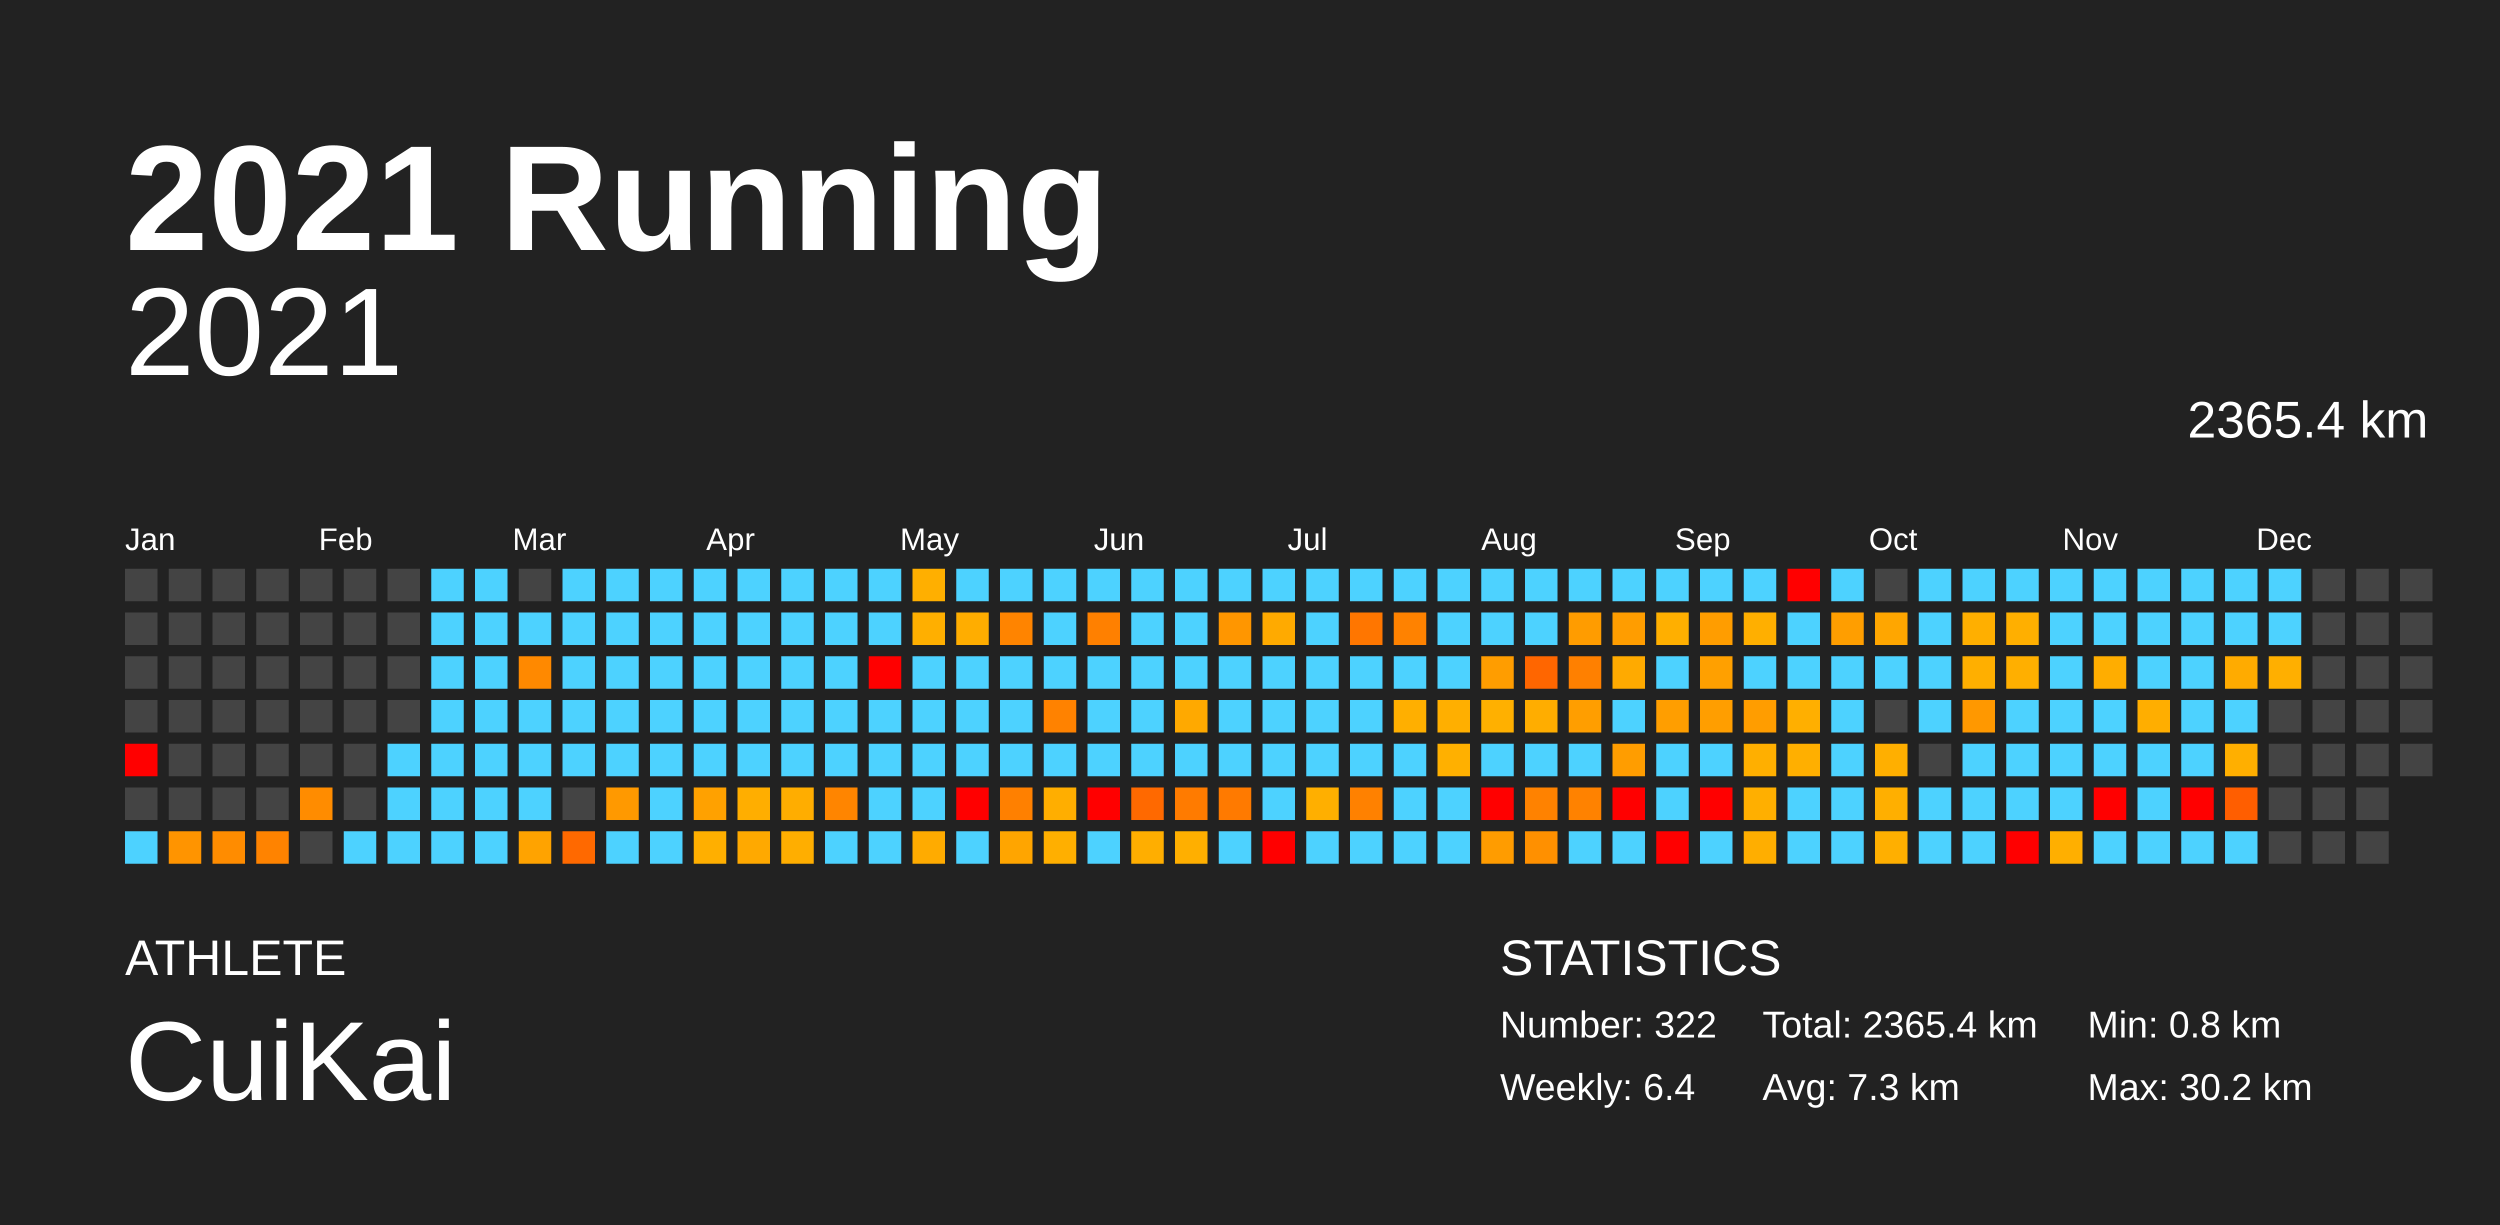
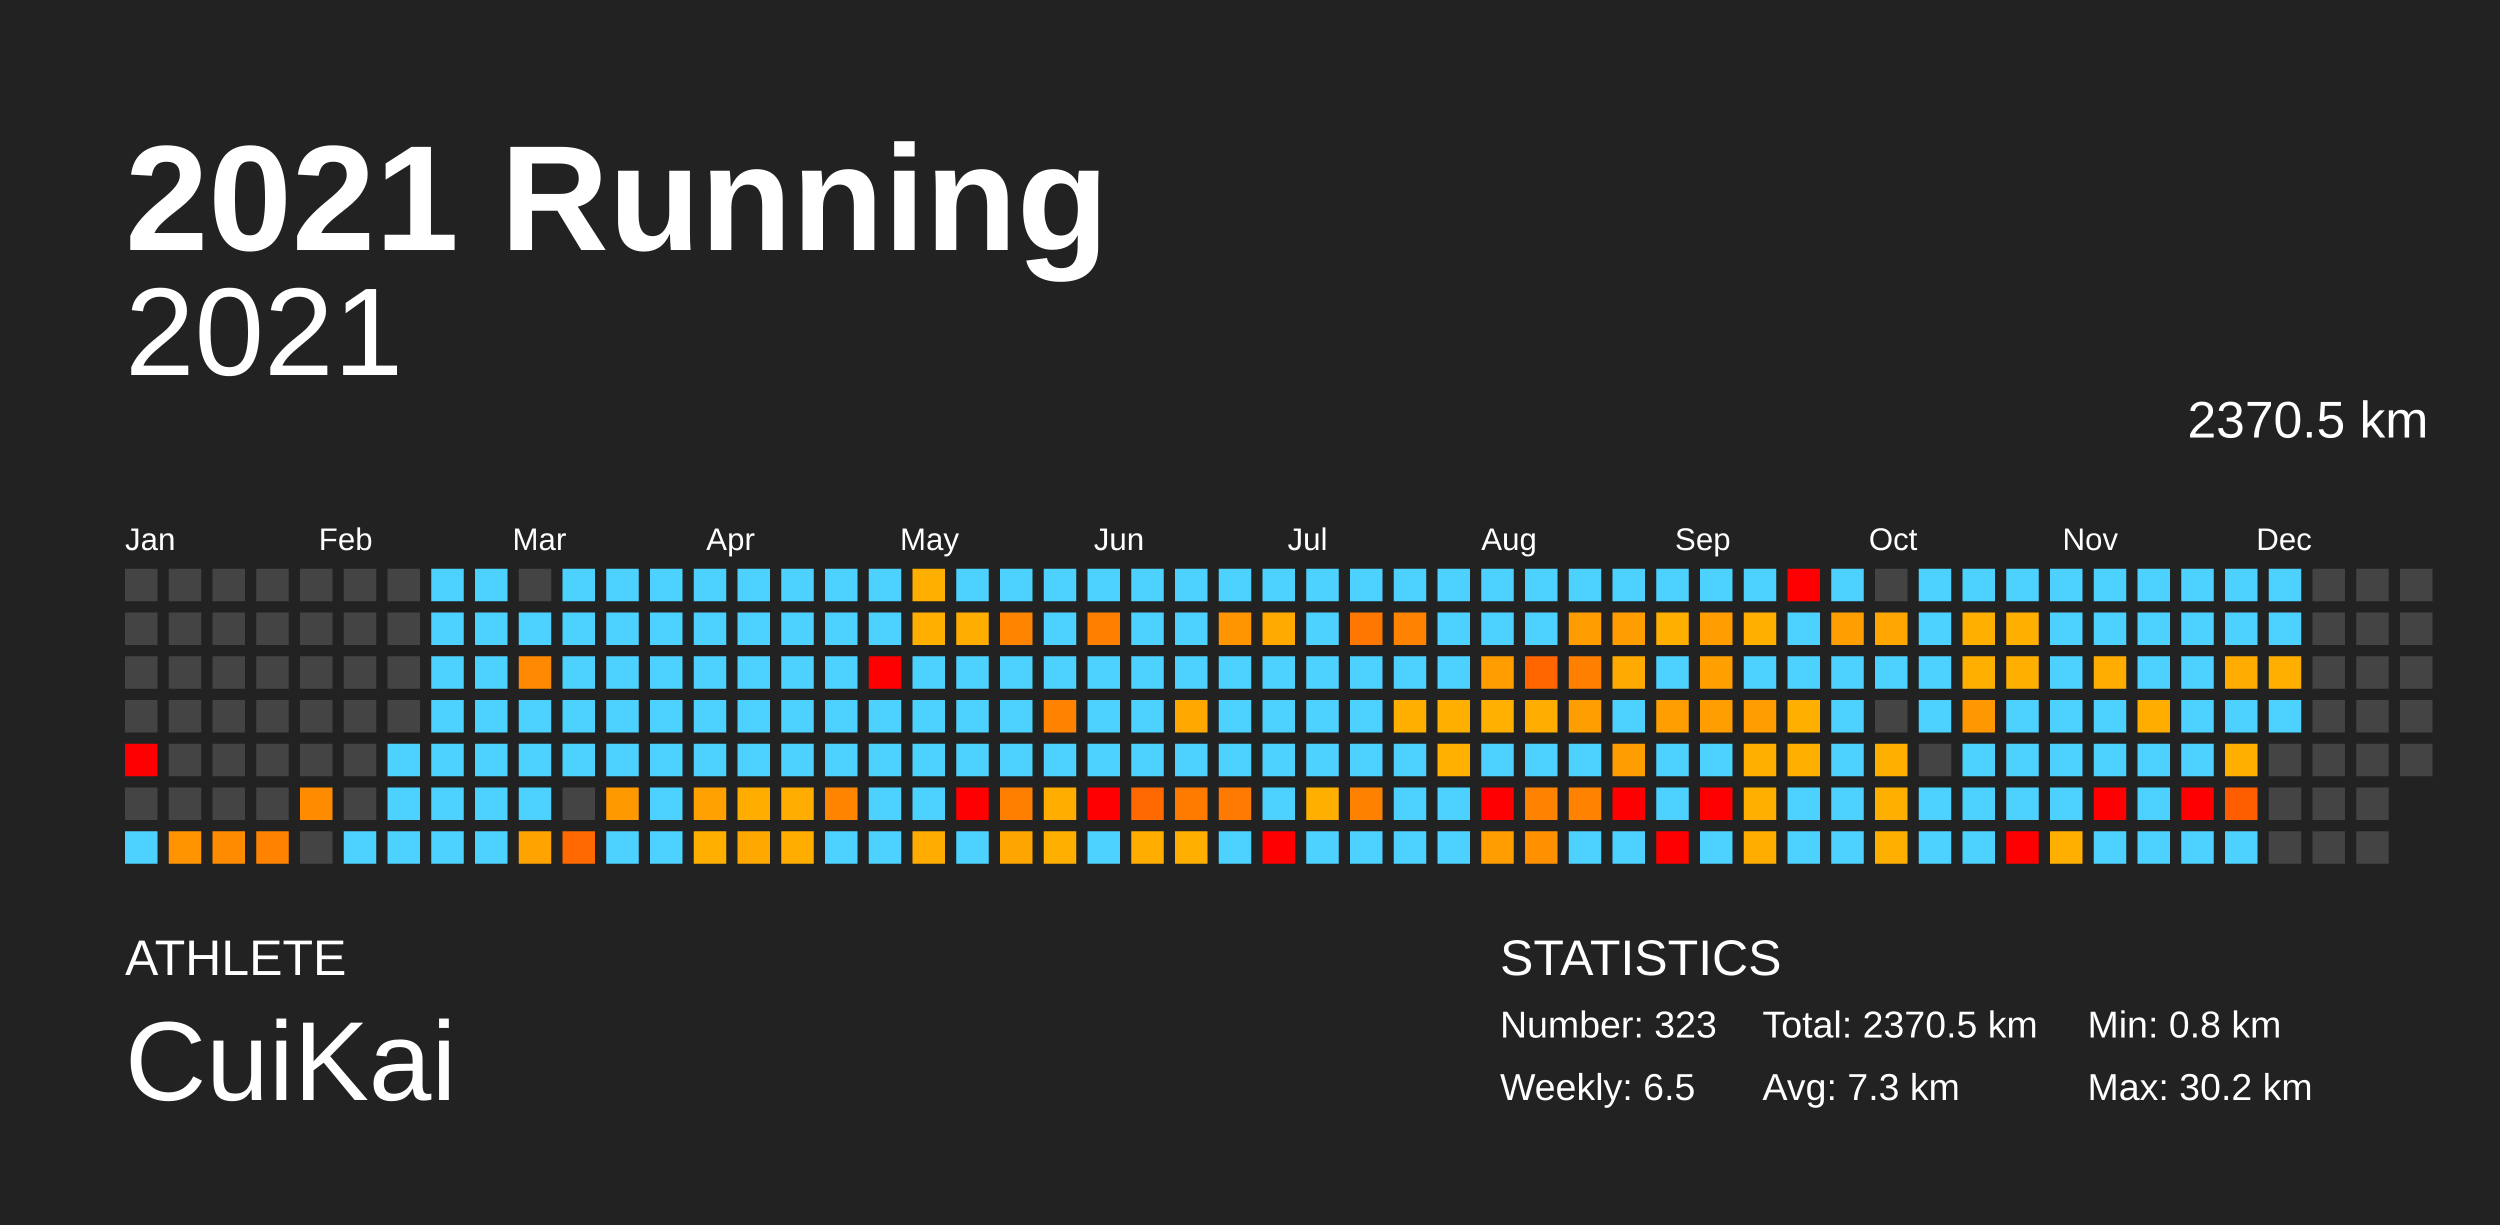
<svg xmlns="http://www.w3.org/2000/svg" baseProfile="full" height="98mm" version="1.1" viewBox="0,0,200,98" width="200mm">
  <defs />
  <rect fill="#222222" height="98" width="200" x="0" y="0" />
  <text fill="#FFFFFF" style="font-size:12px; font-family:Arial; font-weight:bold;" x="10" y="20">2021 Running</text>
  <text fill="#FFFFFF" style="font-size:4px; font-family:Arial" x="10" y="78">ATHLETE</text>
  <text fill="#FFFFFF" style="font-size:9px; font-family:Arial" x="10" y="88">CuiKai</text>
  <text fill="#FFFFFF" style="font-size:4px; font-family:Arial" x="120" y="78">STATISTICS</text>
-   <text fill="#FFFFFF" style="font-size:3px; font-family:Arial" x="120" y="83">Number: 322</text>
-   <text fill="#FFFFFF" style="font-size:3px; font-family:Arial" x="120" y="88">Weekly: 6.4</text>
-   <text fill="#FFFFFF" style="font-size:3px; font-family:Arial" x="141" y="83">Total: 2365.4 km</text>
+   <text fill="#FFFFFF" style="font-size:3px; font-family:Arial" x="120" y="83">Number: 323</text>
+   <text fill="#FFFFFF" style="font-size:3px; font-family:Arial" x="120" y="88">Weekly: 6.5</text>
+   <text fill="#FFFFFF" style="font-size:3px; font-family:Arial" x="141" y="83">Total: 2370.5 km</text>
  <text fill="#FFFFFF" style="font-size:3px; font-family:Arial" x="141" y="88">Avg: 7.3 km</text>
  <text fill="#FFFFFF" style="font-size:3px; font-family:Arial" x="167" y="83">Min: 0.8 km</text>
  <text fill="#FFFFFF" style="font-size:3px; font-family:Arial" x="167" y="88">Max: 30.2 km</text>
  <text alignment-baseline="hanging" fill="#FFFFFF" style="font-size:10.0px; font-family:Arial;" x="10" y="30">2021</text>
-   <text alignment-baseline="hanging" fill="#FFFFFF" style="font-size:4.125px; font-family:Arial;" x="175" y="35">2365.4 km</text>
+   <text alignment-baseline="hanging" fill="#FFFFFF" style="font-size:4.125px; font-family:Arial;" x="175" y="35">2370.5 km</text>
  <text fill="#FFFFFF" style="font-size:2.5px; font-family:Arial" x="10.0" y="44">Jan</text>
  <text fill="#FFFFFF" style="font-size:2.5px; font-family:Arial" x="25.5" y="44">Feb</text>
  <text fill="#FFFFFF" style="font-size:2.5px; font-family:Arial" x="41.0" y="44">Mar</text>
  <text fill="#FFFFFF" style="font-size:2.5px; font-family:Arial" x="56.5" y="44">Apr</text>
  <text fill="#FFFFFF" style="font-size:2.5px; font-family:Arial" x="72.0" y="44">May</text>
  <text fill="#FFFFFF" style="font-size:2.5px; font-family:Arial" x="87.5" y="44">Jun</text>
  <text fill="#FFFFFF" style="font-size:2.5px; font-family:Arial" x="103.0" y="44">Jul</text>
  <text fill="#FFFFFF" style="font-size:2.5px; font-family:Arial" x="118.5" y="44">Aug</text>
  <text fill="#FFFFFF" style="font-size:2.5px; font-family:Arial" x="134.0" y="44">Sep</text>
  <text fill="#FFFFFF" style="font-size:2.5px; font-family:Arial" x="149.5" y="44">Oct</text>
  <text fill="#FFFFFF" style="font-size:2.5px; font-family:Arial" x="165.0" y="44">Nov</text>
  <text fill="#FFFFFF" style="font-size:2.5px; font-family:Arial" x="180.5" y="44">Dec</text>
  <rect fill="#444444" height="2.6" width="2.6" x="10.0" y="45.5" />
  <rect fill="#444444" height="2.6" width="2.6" x="10.0" y="49.0" />
  <rect fill="#444444" height="2.6" width="2.6" x="10.0" y="52.5" />
  <rect fill="#444444" height="2.6" width="2.6" x="10.0" y="56.0" />
  <rect fill="red" height="2.6" width="2.6" x="10.0" y="59.5" />
  <rect fill="#444444" height="2.6" width="2.6" x="10.0" y="63.0" />
  <rect fill="#4dd2ff" height="2.6" width="2.6" x="10.0" y="66.5" />
  <rect fill="#444444" height="2.6" width="2.6" x="13.5" y="45.5" />
  <rect fill="#444444" height="2.6" width="2.6" x="13.5" y="49.0" />
  <rect fill="#444444" height="2.6" width="2.6" x="13.5" y="52.5" />
  <rect fill="#444444" height="2.6" width="2.6" x="13.5" y="56.0" />
  <rect fill="#444444" height="2.6" width="2.6" x="13.5" y="59.5" />
  <rect fill="#444444" height="2.6" width="2.6" x="13.5" y="63.0" />
  <rect fill="#ff9400" height="2.6" width="2.6" x="13.5" y="66.5" />
  <rect fill="#444444" height="2.6" width="2.6" x="17.0" y="45.5" />
  <rect fill="#444444" height="2.6" width="2.6" x="17.0" y="49.0" />
  <rect fill="#444444" height="2.6" width="2.6" x="17.0" y="52.5" />
  <rect fill="#444444" height="2.6" width="2.6" x="17.0" y="56.0" />
  <rect fill="#444444" height="2.6" width="2.6" x="17.0" y="59.5" />
  <rect fill="#444444" height="2.6" width="2.6" x="17.0" y="63.0" />
  <rect fill="#ff8c00" height="2.6" width="2.6" x="17.0" y="66.5" />
  <rect fill="#444444" height="2.6" width="2.6" x="20.5" y="45.5" />
  <rect fill="#444444" height="2.6" width="2.6" x="20.5" y="49.0" />
  <rect fill="#444444" height="2.6" width="2.6" x="20.5" y="52.5" />
  <rect fill="#444444" height="2.6" width="2.6" x="20.5" y="56.0" />
  <rect fill="#444444" height="2.6" width="2.6" x="20.5" y="59.5" />
  <rect fill="#444444" height="2.6" width="2.6" x="20.5" y="63.0" />
  <rect fill="#ff8300" height="2.6" width="2.6" x="20.5" y="66.5" />
  <rect fill="#444444" height="2.6" width="2.6" x="24.0" y="45.5" />
  <rect fill="#444444" height="2.6" width="2.6" x="24.0" y="49.0" />
  <rect fill="#444444" height="2.6" width="2.6" x="24.0" y="52.5" />
  <rect fill="#444444" height="2.6" width="2.6" x="24.0" y="56.0" />
  <rect fill="#444444" height="2.6" width="2.6" x="24.0" y="59.5" />
  <rect fill="#ff8c00" height="2.6" width="2.6" x="24.0" y="63.0" />
  <rect fill="#444444" height="2.6" width="2.6" x="24.0" y="66.5" />
  <rect fill="#444444" height="2.6" width="2.6" x="27.5" y="45.5" />
  <rect fill="#444444" height="2.6" width="2.6" x="27.5" y="49.0" />
  <rect fill="#444444" height="2.6" width="2.6" x="27.5" y="52.5" />
  <rect fill="#444444" height="2.6" width="2.6" x="27.5" y="56.0" />
  <rect fill="#444444" height="2.6" width="2.6" x="27.5" y="59.5" />
  <rect fill="#444444" height="2.6" width="2.6" x="27.5" y="63.0" />
  <rect fill="#4dd2ff" height="2.6" width="2.6" x="27.5" y="66.5" />
  <rect fill="#444444" height="2.6" width="2.6" x="31.0" y="45.5" />
  <rect fill="#444444" height="2.6" width="2.6" x="31.0" y="49.0" />
  <rect fill="#444444" height="2.6" width="2.6" x="31.0" y="52.5" />
  <rect fill="#444444" height="2.6" width="2.6" x="31.0" y="56.0" />
  <rect fill="#4dd2ff" height="2.6" width="2.6" x="31.0" y="59.5" />
  <rect fill="#4dd2ff" height="2.6" width="2.6" x="31.0" y="63.0" />
  <rect fill="#4dd2ff" height="2.6" width="2.6" x="31.0" y="66.5" />
  <rect fill="#4dd2ff" height="2.6" width="2.6" x="34.5" y="45.5" />
  <rect fill="#4dd2ff" height="2.6" width="2.6" x="34.5" y="49.0" />
  <rect fill="#4dd2ff" height="2.6" width="2.6" x="34.5" y="52.5" />
  <rect fill="#4dd2ff" height="2.6" width="2.6" x="34.5" y="56.0" />
  <rect fill="#4dd2ff" height="2.6" width="2.6" x="34.5" y="59.5" />
  <rect fill="#4dd2ff" height="2.6" width="2.6" x="34.5" y="63.0" />
  <rect fill="#4dd2ff" height="2.6" width="2.6" x="34.5" y="66.5" />
  <rect fill="#4dd2ff" height="2.6" width="2.6" x="38.0" y="45.5" />
  <rect fill="#4dd2ff" height="2.6" width="2.6" x="38.0" y="49.0" />
  <rect fill="#4dd2ff" height="2.6" width="2.6" x="38.0" y="52.5" />
  <rect fill="#4dd2ff" height="2.6" width="2.6" x="38.0" y="56.0" />
  <rect fill="#4dd2ff" height="2.6" width="2.6" x="38.0" y="59.5" />
  <rect fill="#4dd2ff" height="2.6" width="2.6" x="38.0" y="63.0" />
  <rect fill="#4dd2ff" height="2.6" width="2.6" x="38.0" y="66.5" />
  <rect fill="#444444" height="2.6" width="2.6" x="41.5" y="45.5" />
  <rect fill="#4dd2ff" height="2.6" width="2.6" x="41.5" y="49.0" />
  <rect fill="#ff8900" height="2.6" width="2.6" x="41.5" y="52.5" />
  <rect fill="#4dd2ff" height="2.6" width="2.6" x="41.5" y="56.0" />
  <rect fill="#4dd2ff" height="2.6" width="2.6" x="41.5" y="59.5" />
  <rect fill="#4dd2ff" height="2.6" width="2.6" x="41.5" y="63.0" />
  <rect fill="#ffa300" height="2.6" width="2.6" x="41.5" y="66.5" />
  <rect fill="#4dd2ff" height="2.6" width="2.6" x="45.0" y="45.5" />
  <rect fill="#4dd2ff" height="2.6" width="2.6" x="45.0" y="49.0" />
  <rect fill="#4dd2ff" height="2.6" width="2.6" x="45.0" y="52.5" />
  <rect fill="#4dd2ff" height="2.6" width="2.6" x="45.0" y="56.0" />
  <rect fill="#4dd2ff" height="2.6" width="2.6" x="45.0" y="59.5" />
  <rect fill="#444444" height="2.6" width="2.6" x="45.0" y="63.0" />
  <rect fill="#ff6900" height="2.6" width="2.6" x="45.0" y="66.5" />
  <rect fill="#4dd2ff" height="2.6" width="2.6" x="48.5" y="45.5" />
  <rect fill="#4dd2ff" height="2.6" width="2.6" x="48.5" y="49.0" />
  <rect fill="#4dd2ff" height="2.6" width="2.6" x="48.5" y="52.5" />
  <rect fill="#4dd2ff" height="2.6" width="2.6" x="48.5" y="56.0" />
  <rect fill="#4dd2ff" height="2.6" width="2.6" x="48.5" y="59.5" />
  <rect fill="#ff9900" height="2.6" width="2.6" x="48.5" y="63.0" />
  <rect fill="#4dd2ff" height="2.6" width="2.6" x="48.5" y="66.5" />
  <rect fill="#4dd2ff" height="2.6" width="2.6" x="52.0" y="45.5" />
  <rect fill="#4dd2ff" height="2.6" width="2.6" x="52.0" y="49.0" />
  <rect fill="#4dd2ff" height="2.6" width="2.6" x="52.0" y="52.5" />
  <rect fill="#4dd2ff" height="2.6" width="2.6" x="52.0" y="56.0" />
  <rect fill="#4dd2ff" height="2.6" width="2.6" x="52.0" y="59.5" />
  <rect fill="#4dd2ff" height="2.6" width="2.6" x="52.0" y="63.0" />
  <rect fill="#4dd2ff" height="2.6" width="2.6" x="52.0" y="66.5" />
  <rect fill="#4dd2ff" height="2.6" width="2.6" x="55.5" y="45.5" />
  <rect fill="#4dd2ff" height="2.6" width="2.6" x="55.5" y="49.0" />
  <rect fill="#4dd2ff" height="2.6" width="2.6" x="55.5" y="52.5" />
  <rect fill="#4dd2ff" height="2.6" width="2.6" x="55.5" y="56.0" />
  <rect fill="#4dd2ff" height="2.6" width="2.6" x="55.5" y="59.5" />
  <rect fill="#ffa100" height="2.6" width="2.6" x="55.5" y="63.0" />
  <rect fill="#ffaf00" height="2.6" width="2.6" x="55.5" y="66.5" />
  <rect fill="#4dd2ff" height="2.6" width="2.6" x="59.0" y="45.5" />
  <rect fill="#4dd2ff" height="2.6" width="2.6" x="59.0" y="49.0" />
  <rect fill="#4dd2ff" height="2.6" width="2.6" x="59.0" y="52.5" />
  <rect fill="#4dd2ff" height="2.6" width="2.6" x="59.0" y="56.0" />
  <rect fill="#4dd2ff" height="2.6" width="2.6" x="59.0" y="59.5" />
  <rect fill="#ffae00" height="2.6" width="2.6" x="59.0" y="63.0" />
  <rect fill="#ffa900" height="2.6" width="2.6" x="59.0" y="66.5" />
  <rect fill="#4dd2ff" height="2.6" width="2.6" x="62.5" y="45.5" />
  <rect fill="#4dd2ff" height="2.6" width="2.6" x="62.5" y="49.0" />
  <rect fill="#4dd2ff" height="2.6" width="2.6" x="62.5" y="52.5" />
  <rect fill="#4dd2ff" height="2.6" width="2.6" x="62.5" y="56.0" />
  <rect fill="#4dd2ff" height="2.6" width="2.6" x="62.5" y="59.5" />
  <rect fill="#ffad00" height="2.6" width="2.6" x="62.5" y="63.0" />
  <rect fill="#ffae00" height="2.6" width="2.6" x="62.5" y="66.5" />
  <rect fill="#4dd2ff" height="2.6" width="2.6" x="66.0" y="45.5" />
  <rect fill="#4dd2ff" height="2.6" width="2.6" x="66.0" y="49.0" />
  <rect fill="#4dd2ff" height="2.6" width="2.6" x="66.0" y="52.5" />
  <rect fill="#4dd2ff" height="2.6" width="2.6" x="66.0" y="56.0" />
  <rect fill="#4dd2ff" height="2.6" width="2.6" x="66.0" y="59.5" />
  <rect fill="#ff8500" height="2.6" width="2.6" x="66.0" y="63.0" />
  <rect fill="#4dd2ff" height="2.6" width="2.6" x="66.0" y="66.5" />
  <rect fill="#4dd2ff" height="2.6" width="2.6" x="69.5" y="45.5" />
  <rect fill="#4dd2ff" height="2.6" width="2.6" x="69.5" y="49.0" />
  <rect fill="red" height="2.6" width="2.6" x="69.5" y="52.5" />
  <rect fill="#4dd2ff" height="2.6" width="2.6" x="69.5" y="56.0" />
  <rect fill="#4dd2ff" height="2.6" width="2.6" x="69.5" y="59.5" />
  <rect fill="#4dd2ff" height="2.6" width="2.6" x="69.5" y="63.0" />
  <rect fill="#4dd2ff" height="2.6" width="2.6" x="69.5" y="66.5" />
  <rect fill="#ffaf00" height="2.6" width="2.6" x="73.0" y="45.5" />
  <rect fill="#ffaf00" height="2.6" width="2.6" x="73.0" y="49.0" />
  <rect fill="#4dd2ff" height="2.6" width="2.6" x="73.0" y="52.5" />
  <rect fill="#4dd2ff" height="2.6" width="2.6" x="73.0" y="56.0" />
  <rect fill="#4dd2ff" height="2.6" width="2.6" x="73.0" y="59.5" />
  <rect fill="#4dd2ff" height="2.6" width="2.6" x="73.0" y="63.0" />
  <rect fill="#ffab00" height="2.6" width="2.6" x="73.0" y="66.5" />
  <rect fill="#4dd2ff" height="2.6" width="2.6" x="76.5" y="45.5" />
  <rect fill="#ffad00" height="2.6" width="2.6" x="76.5" y="49.0" />
  <rect fill="#4dd2ff" height="2.6" width="2.6" x="76.5" y="52.5" />
  <rect fill="#4dd2ff" height="2.6" width="2.6" x="76.5" y="56.0" />
  <rect fill="#4dd2ff" height="2.6" width="2.6" x="76.5" y="59.5" />
  <rect fill="red" height="2.6" width="2.6" x="76.5" y="63.0" />
  <rect fill="#4dd2ff" height="2.6" width="2.6" x="76.5" y="66.5" />
  <rect fill="#4dd2ff" height="2.6" width="2.6" x="80.0" y="45.5" />
  <rect fill="#ff8400" height="2.6" width="2.6" x="80.0" y="49.0" />
  <rect fill="#4dd2ff" height="2.6" width="2.6" x="80.0" y="52.5" />
  <rect fill="#4dd2ff" height="2.6" width="2.6" x="80.0" y="56.0" />
  <rect fill="#4dd2ff" height="2.6" width="2.6" x="80.0" y="59.5" />
  <rect fill="#ff8000" height="2.6" width="2.6" x="80.0" y="63.0" />
  <rect fill="#ffa500" height="2.6" width="2.6" x="80.0" y="66.5" />
  <rect fill="#4dd2ff" height="2.6" width="2.6" x="83.5" y="45.5" />
  <rect fill="#4dd2ff" height="2.6" width="2.6" x="83.5" y="49.0" />
  <rect fill="#4dd2ff" height="2.6" width="2.6" x="83.5" y="52.5" />
  <rect fill="#ff8200" height="2.6" width="2.6" x="83.5" y="56.0" />
  <rect fill="#4dd2ff" height="2.6" width="2.6" x="83.5" y="59.5" />
  <rect fill="#ffae00" height="2.6" width="2.6" x="83.5" y="63.0" />
  <rect fill="#ffaf00" height="2.6" width="2.6" x="83.5" y="66.5" />
  <rect fill="#4dd2ff" height="2.6" width="2.6" x="87.0" y="45.5" />
  <rect fill="#ff8000" height="2.6" width="2.6" x="87.0" y="49.0" />
  <rect fill="#4dd2ff" height="2.6" width="2.6" x="87.0" y="52.5" />
  <rect fill="#4dd2ff" height="2.6" width="2.6" x="87.0" y="56.0" />
  <rect fill="#4dd2ff" height="2.6" width="2.6" x="87.0" y="59.5" />
  <rect fill="red" height="2.6" width="2.6" x="87.0" y="63.0" />
  <rect fill="#4dd2ff" height="2.6" width="2.6" x="87.0" y="66.5" />
  <rect fill="#4dd2ff" height="2.6" width="2.6" x="90.5" y="45.5" />
  <rect fill="#4dd2ff" height="2.6" width="2.6" x="90.5" y="49.0" />
  <rect fill="#4dd2ff" height="2.6" width="2.6" x="90.5" y="52.5" />
  <rect fill="#4dd2ff" height="2.6" width="2.6" x="90.5" y="56.0" />
  <rect fill="#4dd2ff" height="2.6" width="2.6" x="90.5" y="59.5" />
  <rect fill="#ff6900" height="2.6" width="2.6" x="90.5" y="63.0" />
  <rect fill="#ffae00" height="2.6" width="2.6" x="90.5" y="66.5" />
  <rect fill="#4dd2ff" height="2.6" width="2.6" x="94.0" y="45.5" />
  <rect fill="#4dd2ff" height="2.6" width="2.6" x="94.0" y="49.0" />
  <rect fill="#4dd2ff" height="2.6" width="2.6" x="94.0" y="52.5" />
  <rect fill="#ffa900" height="2.6" width="2.6" x="94.0" y="56.0" />
  <rect fill="#4dd2ff" height="2.6" width="2.6" x="94.0" y="59.5" />
  <rect fill="#ff7b00" height="2.6" width="2.6" x="94.0" y="63.0" />
  <rect fill="#ffaf00" height="2.6" width="2.6" x="94.0" y="66.5" />
  <rect fill="#4dd2ff" height="2.6" width="2.6" x="97.5" y="45.5" />
  <rect fill="#ff9600" height="2.6" width="2.6" x="97.5" y="49.0" />
  <rect fill="#4dd2ff" height="2.6" width="2.6" x="97.5" y="52.5" />
  <rect fill="#4dd2ff" height="2.6" width="2.6" x="97.5" y="56.0" />
  <rect fill="#4dd2ff" height="2.6" width="2.6" x="97.5" y="59.5" />
  <rect fill="#ff7a00" height="2.6" width="2.6" x="97.5" y="63.0" />
  <rect fill="#4dd2ff" height="2.6" width="2.6" x="97.5" y="66.5" />
  <rect fill="#4dd2ff" height="2.6" width="2.6" x="101.0" y="45.5" />
  <rect fill="#ffaa00" height="2.6" width="2.6" x="101.0" y="49.0" />
  <rect fill="#4dd2ff" height="2.6" width="2.6" x="101.0" y="52.5" />
  <rect fill="#4dd2ff" height="2.6" width="2.6" x="101.0" y="56.0" />
  <rect fill="#4dd2ff" height="2.6" width="2.6" x="101.0" y="59.5" />
  <rect fill="#4dd2ff" height="2.6" width="2.6" x="101.0" y="63.0" />
  <rect fill="red" height="2.6" width="2.6" x="101.0" y="66.5" />
  <rect fill="#4dd2ff" height="2.6" width="2.6" x="104.5" y="45.5" />
  <rect fill="#4dd2ff" height="2.6" width="2.6" x="104.5" y="49.0" />
  <rect fill="#4dd2ff" height="2.6" width="2.6" x="104.5" y="52.5" />
  <rect fill="#4dd2ff" height="2.6" width="2.6" x="104.5" y="56.0" />
  <rect fill="#4dd2ff" height="2.6" width="2.6" x="104.5" y="59.5" />
  <rect fill="#ffaf00" height="2.6" width="2.6" x="104.5" y="63.0" />
  <rect fill="#4dd2ff" height="2.6" width="2.6" x="104.5" y="66.5" />
  <rect fill="#4dd2ff" height="2.6" width="2.6" x="108.0" y="45.5" />
  <rect fill="#ff7600" height="2.6" width="2.6" x="108.0" y="49.0" />
  <rect fill="#4dd2ff" height="2.6" width="2.6" x="108.0" y="52.5" />
  <rect fill="#4dd2ff" height="2.6" width="2.6" x="108.0" y="56.0" />
  <rect fill="#4dd2ff" height="2.6" width="2.6" x="108.0" y="59.5" />
  <rect fill="#ff8100" height="2.6" width="2.6" x="108.0" y="63.0" />
  <rect fill="#4dd2ff" height="2.6" width="2.6" x="108.0" y="66.5" />
  <rect fill="#4dd2ff" height="2.6" width="2.6" x="111.5" y="45.5" />
  <rect fill="#ff8200" height="2.6" width="2.6" x="111.5" y="49.0" />
  <rect fill="#4dd2ff" height="2.6" width="2.6" x="111.5" y="52.5" />
  <rect fill="#ffaf00" height="2.6" width="2.6" x="111.5" y="56.0" />
  <rect fill="#4dd2ff" height="2.6" width="2.6" x="111.5" y="59.5" />
  <rect fill="#4dd2ff" height="2.6" width="2.6" x="111.5" y="63.0" />
  <rect fill="#4dd2ff" height="2.6" width="2.6" x="111.5" y="66.5" />
  <rect fill="#4dd2ff" height="2.6" width="2.6" x="115.0" y="45.5" />
  <rect fill="#4dd2ff" height="2.6" width="2.6" x="115.0" y="49.0" />
  <rect fill="#4dd2ff" height="2.6" width="2.6" x="115.0" y="52.5" />
  <rect fill="#ffaf00" height="2.6" width="2.6" x="115.0" y="56.0" />
  <rect fill="#ffb000" height="2.6" width="2.6" x="115.0" y="59.5" />
  <rect fill="#4dd2ff" height="2.6" width="2.6" x="115.0" y="63.0" />
  <rect fill="#4dd2ff" height="2.6" width="2.6" x="115.0" y="66.5" />
  <rect fill="#4dd2ff" height="2.6" width="2.6" x="118.5" y="45.5" />
  <rect fill="#4dd2ff" height="2.6" width="2.6" x="118.5" y="49.0" />
  <rect fill="#ff9d00" height="2.6" width="2.6" x="118.5" y="52.5" />
  <rect fill="#ffb000" height="2.6" width="2.6" x="118.5" y="56.0" />
  <rect fill="#4dd2ff" height="2.6" width="2.6" x="118.5" y="59.5" />
  <rect fill="red" height="2.6" width="2.6" x="118.5" y="63.0" />
  <rect fill="#ff9c00" height="2.6" width="2.6" x="118.5" y="66.5" />
  <rect fill="#4dd2ff" height="2.6" width="2.6" x="122.0" y="45.5" />
  <rect fill="#4dd2ff" height="2.6" width="2.6" x="122.0" y="49.0" />
  <rect fill="#ff6600" height="2.6" width="2.6" x="122.0" y="52.5" />
  <rect fill="#ffad00" height="2.6" width="2.6" x="122.0" y="56.0" />
  <rect fill="#4dd2ff" height="2.6" width="2.6" x="122.0" y="59.5" />
  <rect fill="#ff8200" height="2.6" width="2.6" x="122.0" y="63.0" />
  <rect fill="#ff9000" height="2.6" width="2.6" x="122.0" y="66.5" />
  <rect fill="#4dd2ff" height="2.6" width="2.6" x="125.5" y="45.5" />
  <rect fill="#ff9c00" height="2.6" width="2.6" x="125.5" y="49.0" />
  <rect fill="#ff8000" height="2.6" width="2.6" x="125.5" y="52.5" />
  <rect fill="#ff9e00" height="2.6" width="2.6" x="125.5" y="56.0" />
  <rect fill="#4dd2ff" height="2.6" width="2.6" x="125.5" y="59.5" />
  <rect fill="#ff8200" height="2.6" width="2.6" x="125.5" y="63.0" />
  <rect fill="#4dd2ff" height="2.6" width="2.6" x="125.5" y="66.5" />
  <rect fill="#4dd2ff" height="2.6" width="2.6" x="129.0" y="45.5" />
  <rect fill="#ff9d00" height="2.6" width="2.6" x="129.0" y="49.0" />
  <rect fill="#ffaa00" height="2.6" width="2.6" x="129.0" y="52.5" />
  <rect fill="#4dd2ff" height="2.6" width="2.6" x="129.0" y="56.0" />
  <rect fill="#ff9d00" height="2.6" width="2.6" x="129.0" y="59.5" />
  <rect fill="red" height="2.6" width="2.6" x="129.0" y="63.0" />
  <rect fill="#4dd2ff" height="2.6" width="2.6" x="129.0" y="66.5" />
  <rect fill="#4dd2ff" height="2.6" width="2.6" x="132.5" y="45.5" />
  <rect fill="#ffaf00" height="2.6" width="2.6" x="132.5" y="49.0" />
  <rect fill="#4dd2ff" height="2.6" width="2.6" x="132.5" y="52.5" />
  <rect fill="#ff9e00" height="2.6" width="2.6" x="132.5" y="56.0" />
  <rect fill="#4dd2ff" height="2.6" width="2.6" x="132.5" y="59.5" />
  <rect fill="#4dd2ff" height="2.6" width="2.6" x="132.5" y="63.0" />
  <rect fill="red" height="2.6" width="2.6" x="132.5" y="66.5" />
  <rect fill="#4dd2ff" height="2.6" width="2.6" x="136.0" y="45.5" />
  <rect fill="#ff9d00" height="2.6" width="2.6" x="136.0" y="49.0" />
  <rect fill="#ffa000" height="2.6" width="2.6" x="136.0" y="52.5" />
  <rect fill="#ff9e00" height="2.6" width="2.6" x="136.0" y="56.0" />
  <rect fill="#4dd2ff" height="2.6" width="2.6" x="136.0" y="59.5" />
  <rect fill="red" height="2.6" width="2.6" x="136.0" y="63.0" />
  <rect fill="#4dd2ff" height="2.6" width="2.6" x="136.0" y="66.5" />
  <rect fill="#4dd2ff" height="2.6" width="2.6" x="139.5" y="45.5" />
  <rect fill="#ffaf00" height="2.6" width="2.6" x="139.5" y="49.0" />
  <rect fill="#4dd2ff" height="2.6" width="2.6" x="139.5" y="52.5" />
  <rect fill="#ff9d00" height="2.6" width="2.6" x="139.5" y="56.0" />
  <rect fill="#ffaf00" height="2.6" width="2.6" x="139.5" y="59.5" />
  <rect fill="#ffaf00" height="2.6" width="2.6" x="139.5" y="63.0" />
  <rect fill="#ffae00" height="2.6" width="2.6" x="139.5" y="66.5" />
  <rect fill="red" height="2.6" width="2.6" x="143.0" y="45.5" />
  <rect fill="#4dd2ff" height="2.6" width="2.6" x="143.0" y="49.0" />
  <rect fill="#4dd2ff" height="2.6" width="2.6" x="143.0" y="52.5" />
  <rect fill="#ffaf00" height="2.6" width="2.6" x="143.0" y="56.0" />
  <rect fill="#ffaf00" height="2.6" width="2.6" x="143.0" y="59.5" />
  <rect fill="#4dd2ff" height="2.6" width="2.6" x="143.0" y="63.0" />
  <rect fill="#4dd2ff" height="2.6" width="2.6" x="143.0" y="66.5" />
  <rect fill="#4dd2ff" height="2.6" width="2.6" x="146.5" y="45.5" />
  <rect fill="#ff9e00" height="2.6" width="2.6" x="146.5" y="49.0" />
  <rect fill="#4dd2ff" height="2.6" width="2.6" x="146.5" y="52.5" />
  <rect fill="#4dd2ff" height="2.6" width="2.6" x="146.5" y="56.0" />
  <rect fill="#4dd2ff" height="2.6" width="2.6" x="146.5" y="59.5" />
  <rect fill="#4dd2ff" height="2.6" width="2.6" x="146.5" y="63.0" />
  <rect fill="#4dd2ff" height="2.6" width="2.6" x="146.5" y="66.5" />
  <rect fill="#444444" height="2.6" width="2.6" x="150.0" y="45.5" />
  <rect fill="#ffa600" height="2.6" width="2.6" x="150.0" y="49.0" />
  <rect fill="#4dd2ff" height="2.6" width="2.6" x="150.0" y="52.5" />
  <rect fill="#444444" height="2.6" width="2.6" x="150.0" y="56.0" />
  <rect fill="#ffaf00" height="2.6" width="2.6" x="150.0" y="59.5" />
  <rect fill="#ffaf00" height="2.6" width="2.6" x="150.0" y="63.0" />
  <rect fill="#ffaf00" height="2.6" width="2.6" x="150.0" y="66.5" />
  <rect fill="#4dd2ff" height="2.6" width="2.6" x="153.5" y="45.5" />
  <rect fill="#4dd2ff" height="2.6" width="2.6" x="153.5" y="49.0" />
  <rect fill="#4dd2ff" height="2.6" width="2.6" x="153.5" y="52.5" />
  <rect fill="#4dd2ff" height="2.6" width="2.6" x="153.5" y="56.0" />
  <rect fill="#444444" height="2.6" width="2.6" x="153.5" y="59.5" />
  <rect fill="#4dd2ff" height="2.6" width="2.6" x="153.5" y="63.0" />
  <rect fill="#4dd2ff" height="2.6" width="2.6" x="153.5" y="66.5" />
  <rect fill="#4dd2ff" height="2.6" width="2.6" x="157.0" y="45.5" />
  <rect fill="#ffaf00" height="2.6" width="2.6" x="157.0" y="49.0" />
  <rect fill="#ffaf00" height="2.6" width="2.6" x="157.0" y="52.5" />
  <rect fill="#ff9800" height="2.6" width="2.6" x="157.0" y="56.0" />
  <rect fill="#4dd2ff" height="2.6" width="2.6" x="157.0" y="59.5" />
  <rect fill="#4dd2ff" height="2.6" width="2.6" x="157.0" y="63.0" />
  <rect fill="#4dd2ff" height="2.6" width="2.6" x="157.0" y="66.5" />
  <rect fill="#4dd2ff" height="2.6" width="2.6" x="160.5" y="45.5" />
  <rect fill="#ffaf00" height="2.6" width="2.6" x="160.5" y="49.0" />
  <rect fill="#ffaf00" height="2.6" width="2.6" x="160.5" y="52.5" />
  <rect fill="#4dd2ff" height="2.6" width="2.6" x="160.5" y="56.0" />
  <rect fill="#4dd2ff" height="2.6" width="2.6" x="160.5" y="59.5" />
  <rect fill="#4dd2ff" height="2.6" width="2.6" x="160.5" y="63.0" />
  <rect fill="red" height="2.6" width="2.6" x="160.5" y="66.5" />
  <rect fill="#4dd2ff" height="2.6" width="2.6" x="164.0" y="45.5" />
  <rect fill="#4dd2ff" height="2.6" width="2.6" x="164.0" y="49.0" />
  <rect fill="#4dd2ff" height="2.6" width="2.6" x="164.0" y="52.5" />
  <rect fill="#4dd2ff" height="2.6" width="2.6" x="164.0" y="56.0" />
  <rect fill="#4dd2ff" height="2.6" width="2.6" x="164.0" y="59.5" />
  <rect fill="#4dd2ff" height="2.6" width="2.6" x="164.0" y="63.0" />
  <rect fill="#ffaf00" height="2.6" width="2.6" x="164.0" y="66.5" />
  <rect fill="#4dd2ff" height="2.6" width="2.6" x="167.5" y="45.5" />
  <rect fill="#4dd2ff" height="2.6" width="2.6" x="167.5" y="49.0" />
  <rect fill="#ffad00" height="2.6" width="2.6" x="167.5" y="52.5" />
  <rect fill="#4dd2ff" height="2.6" width="2.6" x="167.5" y="56.0" />
  <rect fill="#4dd2ff" height="2.6" width="2.6" x="167.5" y="59.5" />
  <rect fill="red" height="2.6" width="2.6" x="167.5" y="63.0" />
  <rect fill="#4dd2ff" height="2.6" width="2.6" x="167.5" y="66.5" />
  <rect fill="#4dd2ff" height="2.6" width="2.6" x="171.0" y="45.5" />
  <rect fill="#4dd2ff" height="2.6" width="2.6" x="171.0" y="49.0" />
  <rect fill="#4dd2ff" height="2.6" width="2.6" x="171.0" y="52.5" />
  <rect fill="#ffae00" height="2.6" width="2.6" x="171.0" y="56.0" />
  <rect fill="#4dd2ff" height="2.6" width="2.6" x="171.0" y="59.5" />
  <rect fill="#4dd2ff" height="2.6" width="2.6" x="171.0" y="63.0" />
  <rect fill="#4dd2ff" height="2.6" width="2.6" x="171.0" y="66.5" />
  <rect fill="#4dd2ff" height="2.6" width="2.6" x="174.5" y="45.5" />
  <rect fill="#4dd2ff" height="2.6" width="2.6" x="174.5" y="49.0" />
  <rect fill="#4dd2ff" height="2.6" width="2.6" x="174.5" y="52.5" />
  <rect fill="#4dd2ff" height="2.6" width="2.6" x="174.5" y="56.0" />
  <rect fill="#4dd2ff" height="2.6" width="2.6" x="174.5" y="59.5" />
  <rect fill="red" height="2.6" width="2.6" x="174.5" y="63.0" />
  <rect fill="#4dd2ff" height="2.6" width="2.6" x="174.5" y="66.5" />
  <rect fill="#4dd2ff" height="2.6" width="2.6" x="178.0" y="45.5" />
  <rect fill="#4dd2ff" height="2.6" width="2.6" x="178.0" y="49.0" />
  <rect fill="#ffab00" height="2.6" width="2.6" x="178.0" y="52.5" />
  <rect fill="#4dd2ff" height="2.6" width="2.6" x="178.0" y="56.0" />
  <rect fill="#ffaf00" height="2.6" width="2.6" x="178.0" y="59.5" />
  <rect fill="#ff5e00" height="2.6" width="2.6" x="178.0" y="63.0" />
  <rect fill="#4dd2ff" height="2.6" width="2.6" x="178.0" y="66.5" />
  <rect fill="#4dd2ff" height="2.6" width="2.6" x="181.5" y="45.5" />
  <rect fill="#4dd2ff" height="2.6" width="2.6" x="181.5" y="49.0" />
  <rect fill="#ffaf00" height="2.6" width="2.6" x="181.5" y="52.5" />
-   <rect fill="#444444" height="2.6" width="2.6" x="181.5" y="56.0" />
+   <rect fill="#4dd2ff" height="2.6" width="2.6" x="181.5" y="56.0" />
  <rect fill="#444444" height="2.6" width="2.6" x="181.5" y="59.5" />
  <rect fill="#444444" height="2.6" width="2.6" x="181.5" y="63.0" />
  <rect fill="#444444" height="2.6" width="2.6" x="181.5" y="66.5" />
  <rect fill="#444444" height="2.6" width="2.6" x="185.0" y="45.5" />
  <rect fill="#444444" height="2.6" width="2.6" x="185.0" y="49.0" />
  <rect fill="#444444" height="2.6" width="2.6" x="185.0" y="52.5" />
  <rect fill="#444444" height="2.6" width="2.6" x="185.0" y="56.0" />
  <rect fill="#444444" height="2.6" width="2.6" x="185.0" y="59.5" />
  <rect fill="#444444" height="2.6" width="2.6" x="185.0" y="63.0" />
  <rect fill="#444444" height="2.6" width="2.6" x="185.0" y="66.5" />
  <rect fill="#444444" height="2.6" width="2.6" x="188.5" y="45.5" />
  <rect fill="#444444" height="2.6" width="2.6" x="188.5" y="49.0" />
  <rect fill="#444444" height="2.6" width="2.6" x="188.5" y="52.5" />
  <rect fill="#444444" height="2.6" width="2.6" x="188.5" y="56.0" />
  <rect fill="#444444" height="2.6" width="2.6" x="188.5" y="59.5" />
  <rect fill="#444444" height="2.6" width="2.6" x="188.5" y="63.0" />
  <rect fill="#444444" height="2.6" width="2.6" x="188.5" y="66.5" />
  <rect fill="#444444" height="2.6" width="2.6" x="192.0" y="45.5" />
  <rect fill="#444444" height="2.6" width="2.6" x="192.0" y="49.0" />
  <rect fill="#444444" height="2.6" width="2.6" x="192.0" y="52.5" />
  <rect fill="#444444" height="2.6" width="2.6" x="192.0" y="56.0" />
  <rect fill="#444444" height="2.6" width="2.6" x="192.0" y="59.5" />
</svg>
